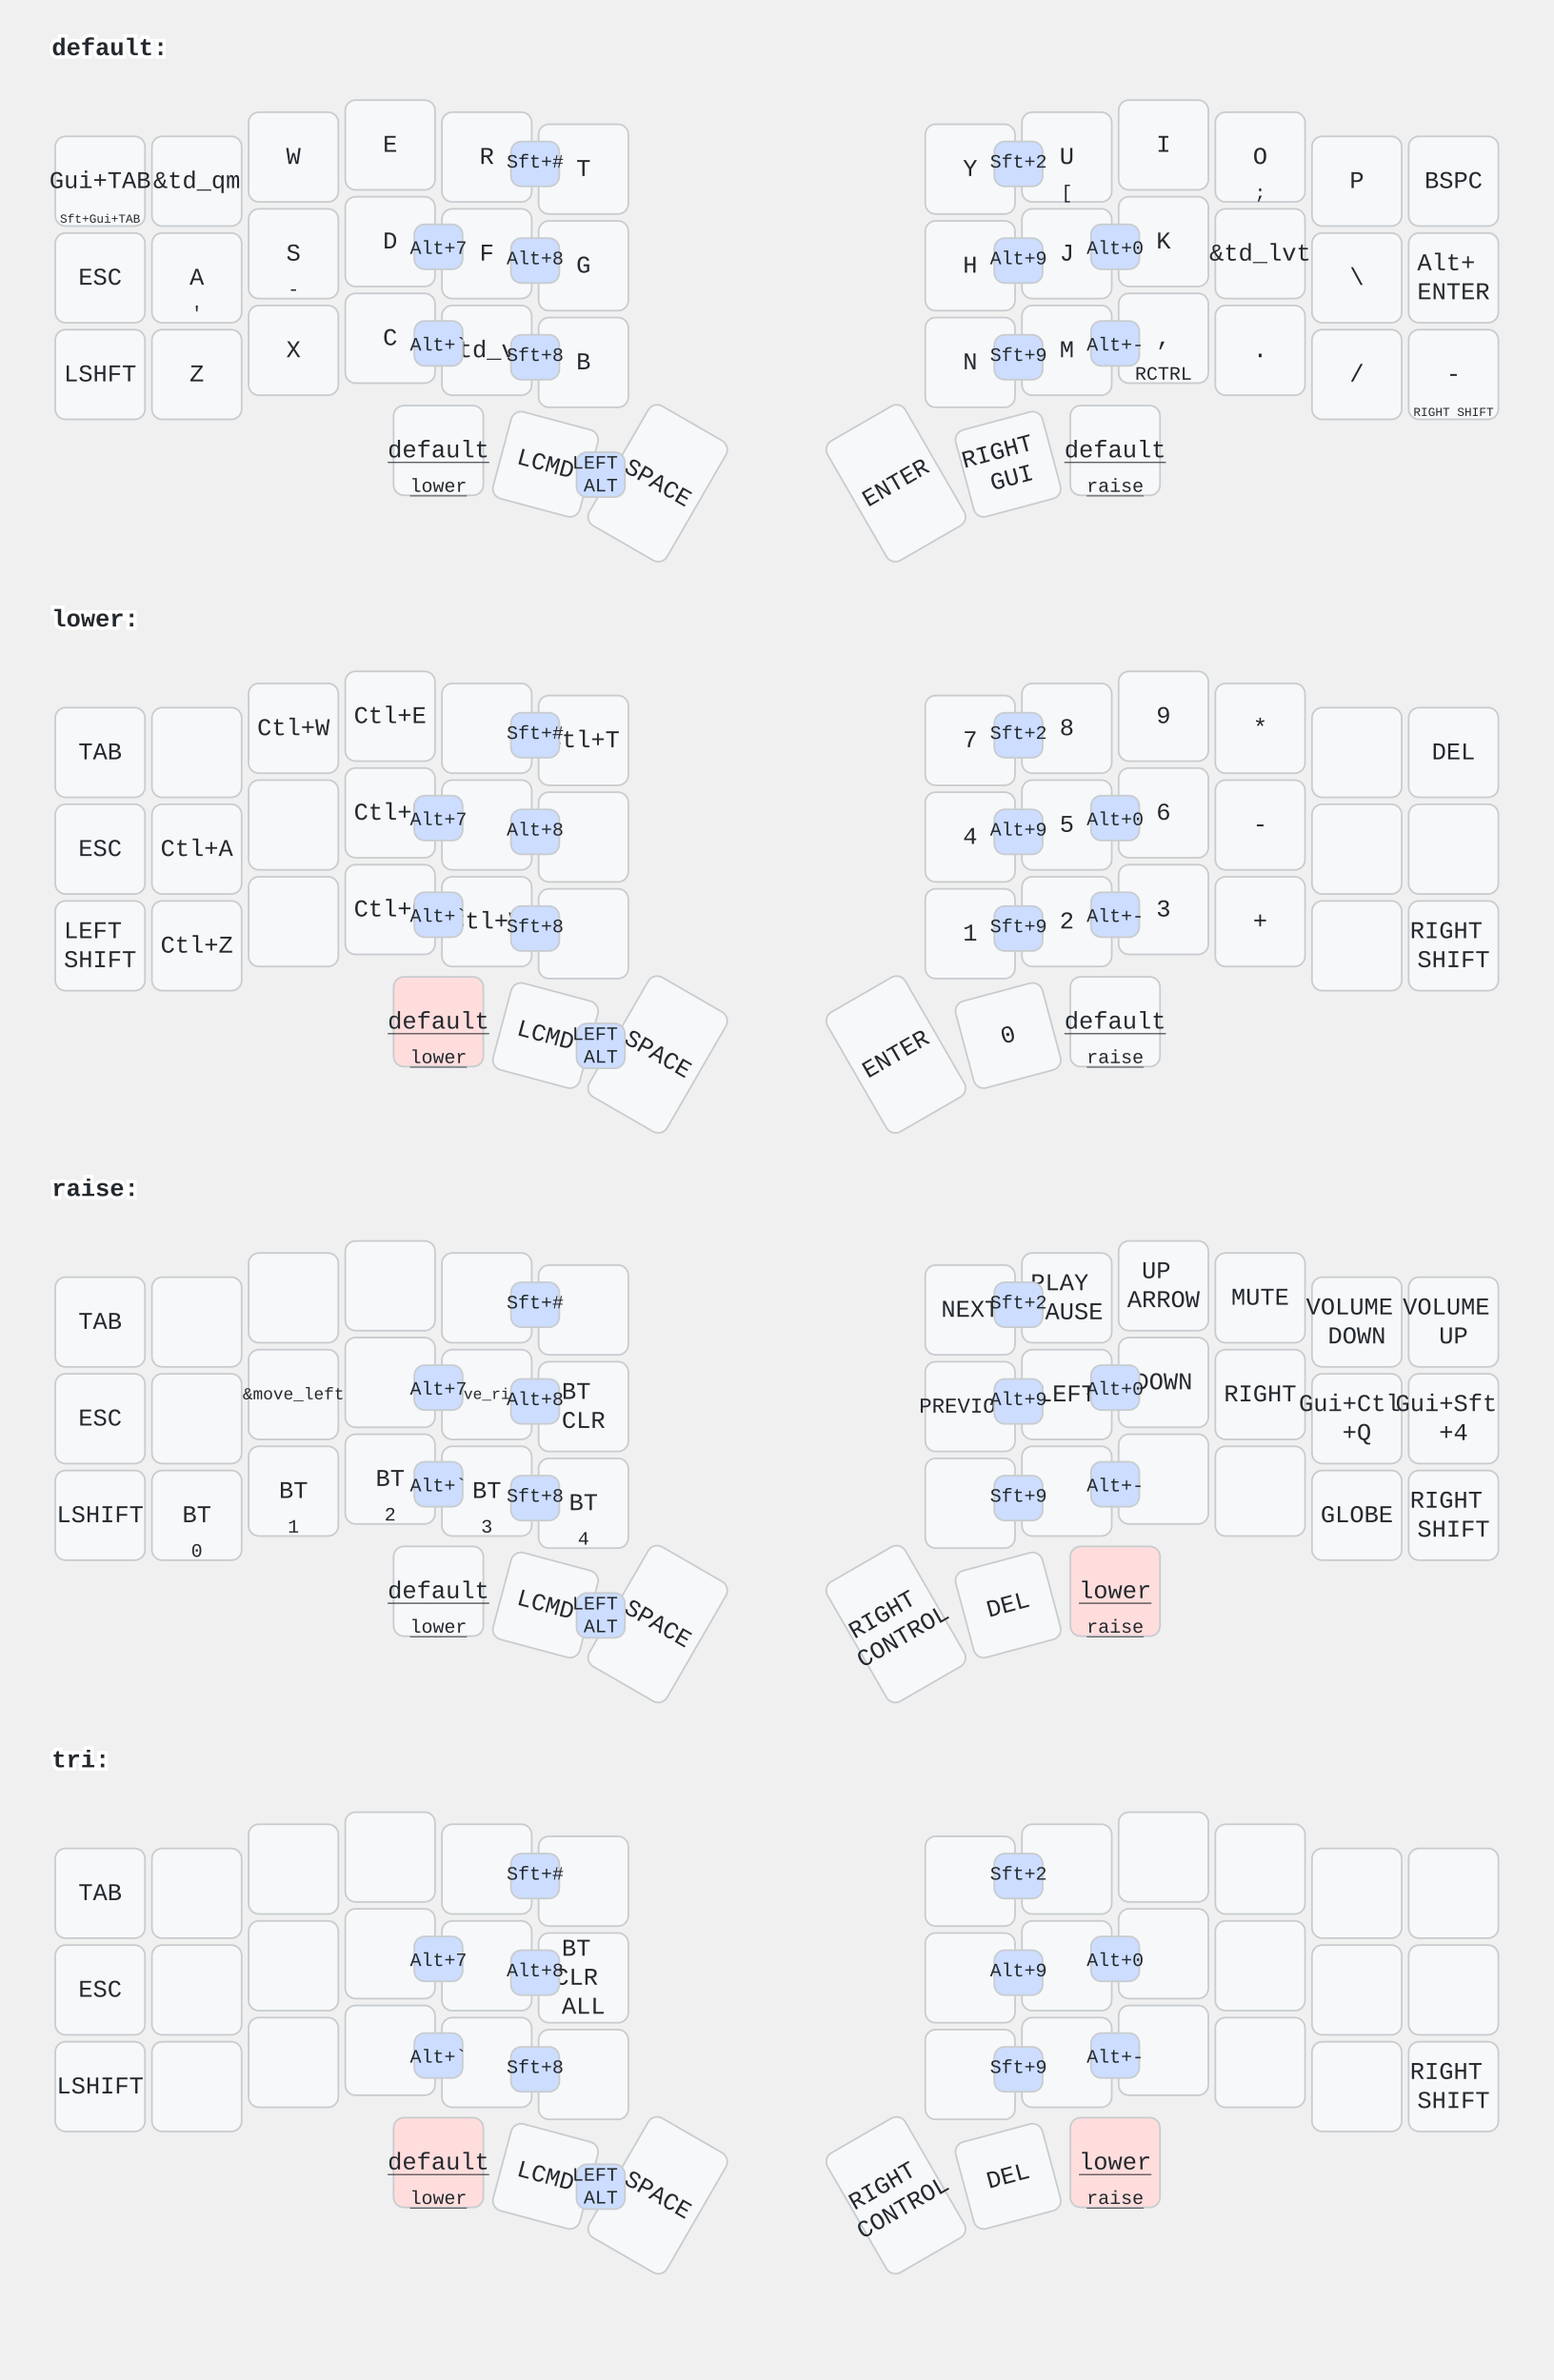
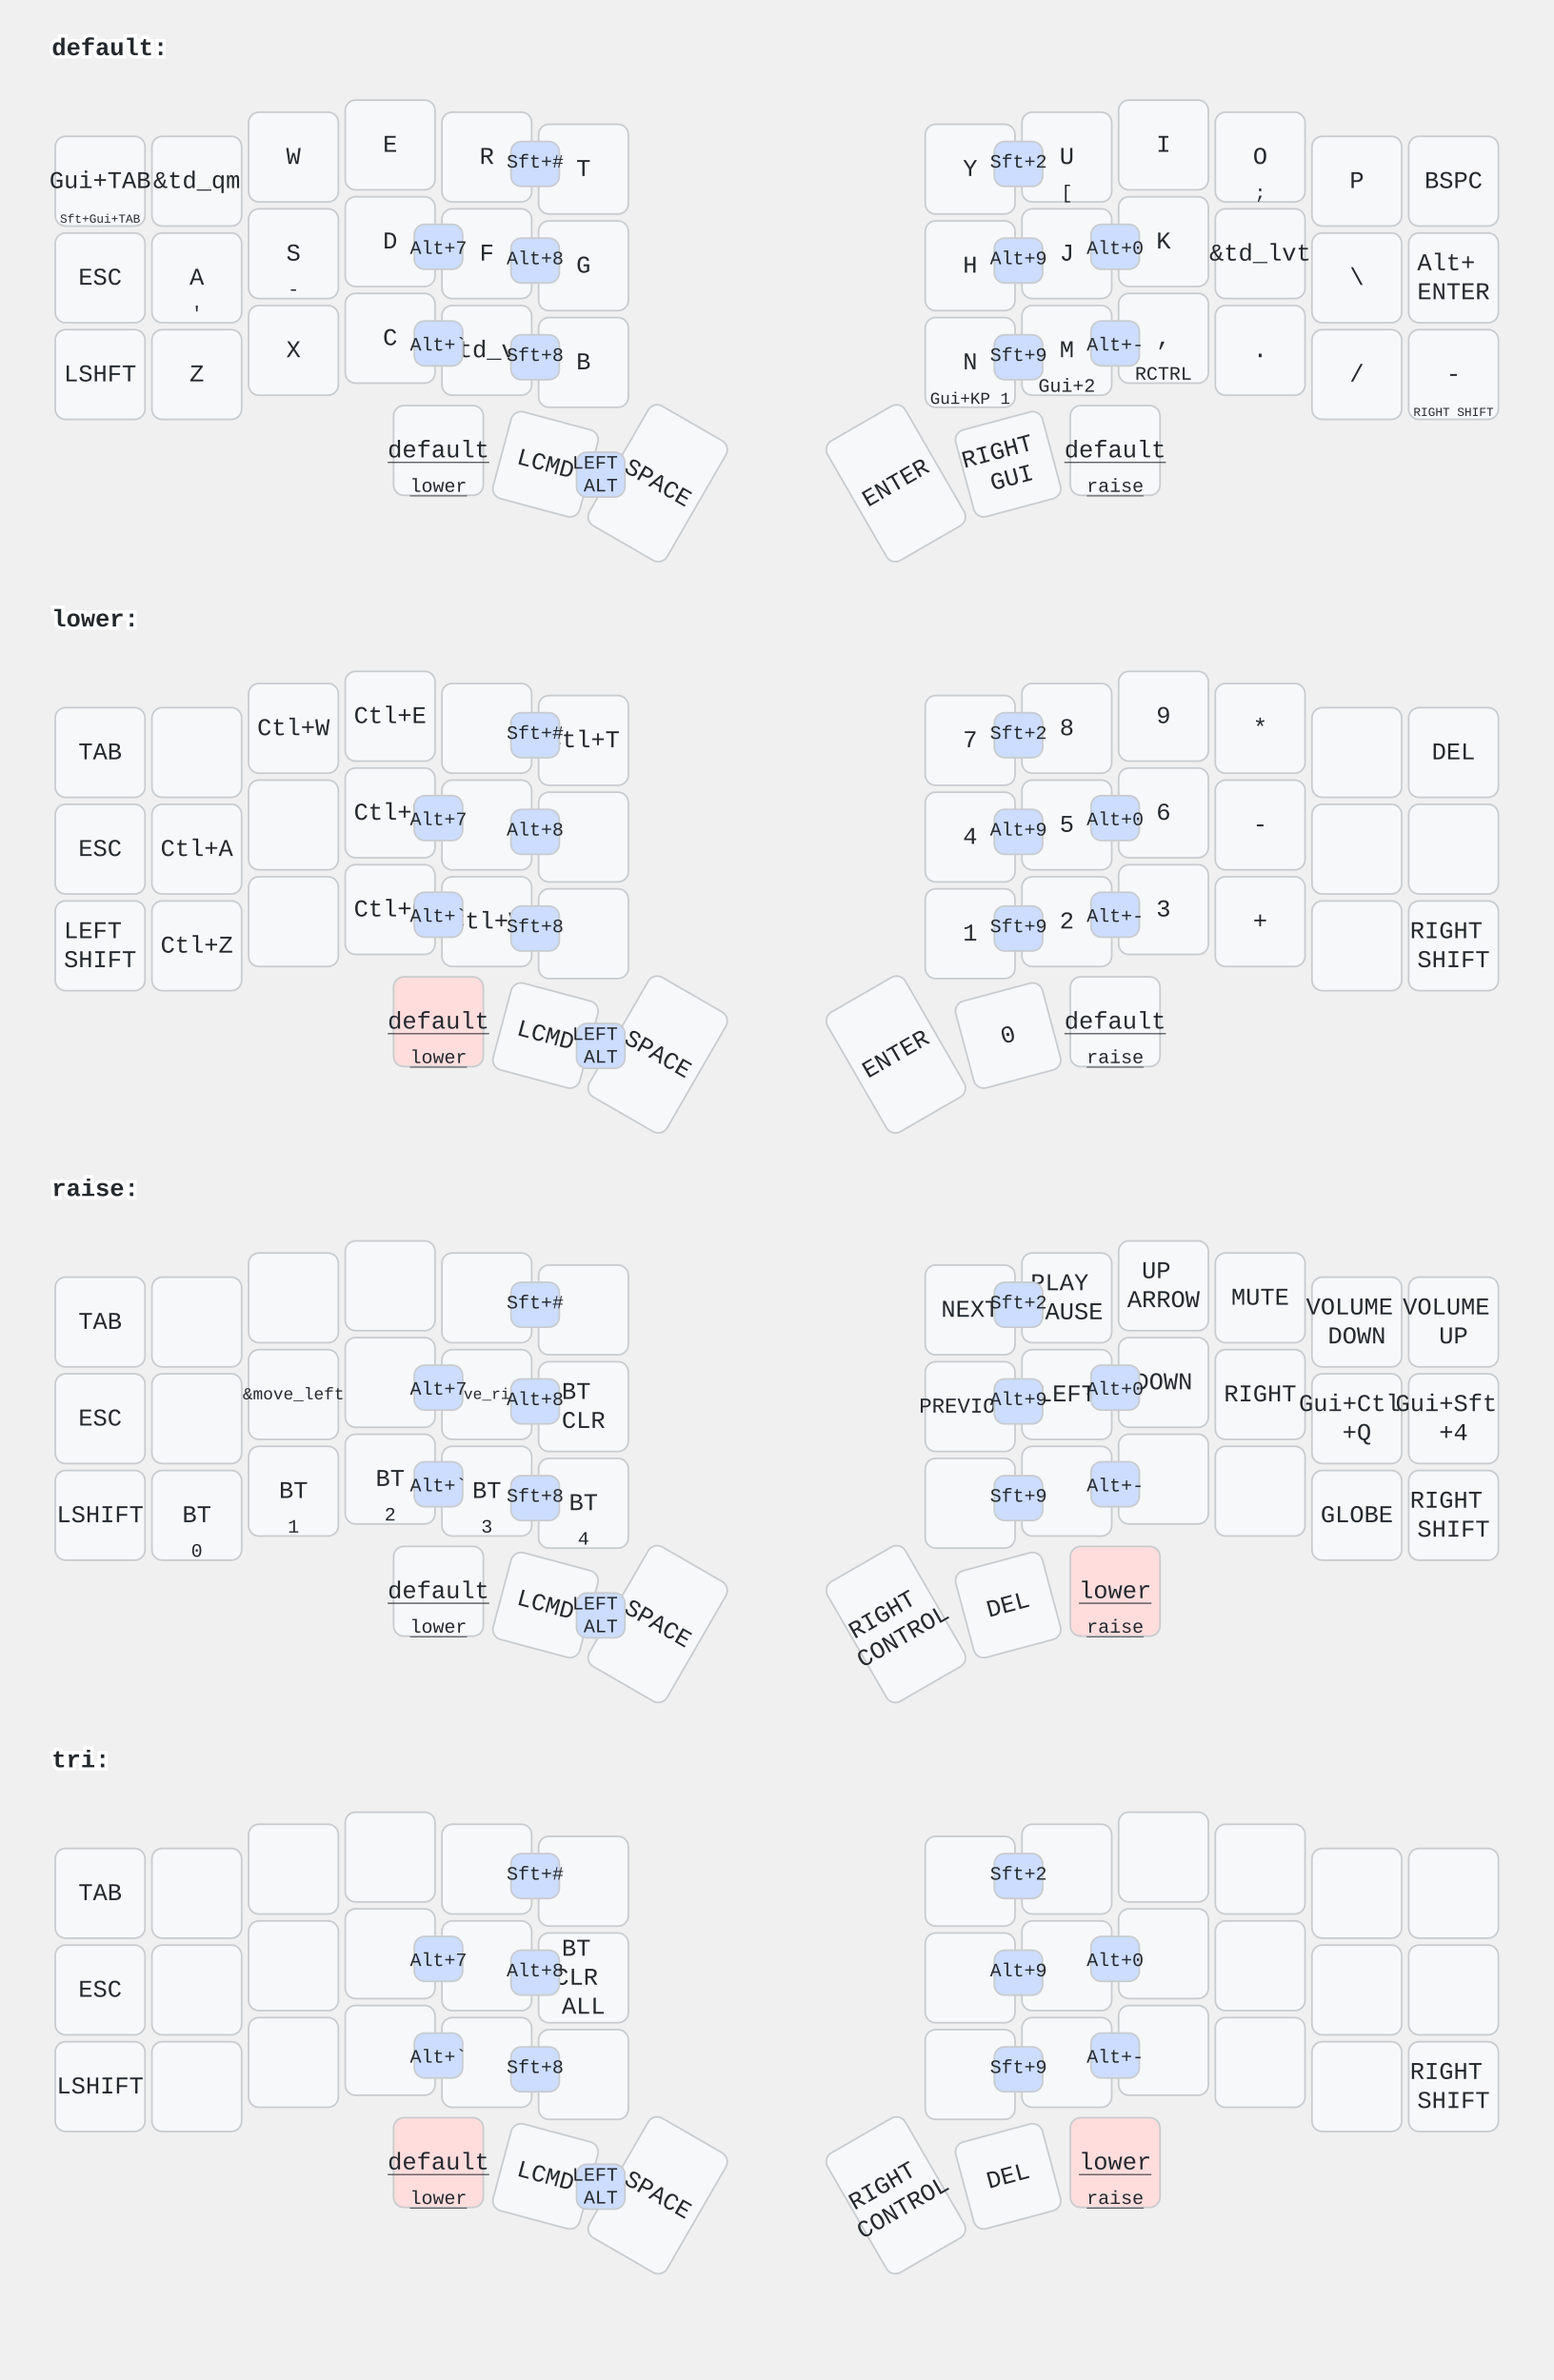
<svg xmlns="http://www.w3.org/2000/svg" width="900" height="1379" viewBox="0 0 900 1379" class="keymap">
  <style>/* inherit to force styles through use tags */
svg path {
    fill: inherit;
}

/* font and background color specifications */
svg.keymap {
    font-family: SFMono-Regular,Consolas,Liberation Mono,Menlo,monospace;
    font-size: 14px;
    font-kerning: normal;
    text-rendering: optimizeLegibility;
    fill: #24292e;
}

/* default key styling */
rect.key {
    fill: #f6f8fa;
}

rect.key, rect.combo {
    stroke: #c9cccf;
    stroke-width: 1;
}

/* default key side styling, only used is draw_key_sides is set */
rect.side {
    filter: brightness(90%);
}

/* color accent for combo boxes */
rect.combo, rect.combo-separate {
    fill: #cdf;
}

/* color accent for held keys */
rect.held, rect.combo.held {
    fill: #fdd;
}

/* color accent for ghost (optional) keys */
rect.ghost, rect.combo.ghost {
    stroke-dasharray: 4, 4;
    stroke-width: 2;
}

text {
    text-anchor: middle;
    dominant-baseline: middle;
}

/* styling for layer labels */
text.label {
    font-weight: bold;
    text-anchor: start;
    stroke: white;
    stroke-width: 4;
    paint-order: stroke;
}

/* styling for optional footer */
text.footer {
    text-anchor: end;
    dominant-baseline: auto;
    stroke: white;
    stroke-width: 4;
    paint-order: stroke;
}

/* styling for combo tap, and key non-tap label text */
text.combo, text.hold, text.shifted, text.left, text.right {
    font-size: 11px;
}

text.hold {
    text-anchor: middle;
    dominant-baseline: auto;
}

text.shifted {
    text-anchor: middle;
    dominant-baseline: hanging;
}

text.left {
    text-anchor: start;
}

text.right {
    text-anchor: end;
}

text.layer-activator {
    text-decoration: underline;
}

/* styling for hold/shifted label text in combo box */
text.combo.hold, text.combo.shifted, text.combo.left, text.combo.right {
    font-size: 8px;
}

/* lighter symbol for transparent keys */
text.trans {
    fill: #7b7e81;
}

/* styling for combo dendrons */
path.combo {
    stroke-width: 1;
    stroke: gray;
    fill: none;
}

/* Start Tabler Icons Cleanup */
/* cannot use height/width with glyphs */
.icon-tabler &gt; path {
    fill: inherit;
    stroke: inherit;
    stroke-width: 2;
}
/* hide tabler's default box */
.icon-tabler &gt; path[stroke="none"][fill="none"] {
    visibility: hidden;
}
/* End Tabler Icons Cleanup */
</style>
  <g transform="translate(30, 0)" class="layer-default">
    <text x="0" y="28" class="label" id="default">default:</text>
    <g transform="translate(0, 56)">
      <g transform="translate(28, 49)" class="key keypos-0">
        <rect rx="6" ry="6" x="-26" y="-26" width="52" height="52" class="key" />
        <text x="0" y="0" class="key tap">Gui+TAB</text>
        <text x="0" y="24" class="key hold">
          <tspan style="font-size: 64%">Sft+Gui+TAB</tspan>
        </text>
      </g>
      <g transform="translate(84, 49)" class="key keypos-1">
        <rect rx="6" ry="6" x="-26" y="-26" width="52" height="52" class="key" />
        <text x="0" y="0" class="key tap">&amp;td_qm</text>
      </g>
      <g transform="translate(140, 35)" class="key keypos-2">
        <rect rx="6" ry="6" x="-26" y="-26" width="52" height="52" class="key" />
        <text x="0" y="0" class="key tap">W</text>
      </g>
      <g transform="translate(196, 28)" class="key keypos-3">
        <rect rx="6" ry="6" x="-26" y="-26" width="52" height="52" class="key" />
        <text x="0" y="0" class="key tap">E</text>
      </g>
      <g transform="translate(252, 35)" class="key keypos-4">
        <rect rx="6" ry="6" x="-26" y="-26" width="52" height="52" class="key" />
        <text x="0" y="0" class="key tap">R</text>
      </g>
      <g transform="translate(308, 42)" class="key keypos-5">
        <rect rx="6" ry="6" x="-26" y="-26" width="52" height="52" class="key" />
        <text x="0" y="0" class="key tap">T</text>
      </g>
      <g transform="translate(532, 42)" class="key keypos-6">
        <rect rx="6" ry="6" x="-26" y="-26" width="52" height="52" class="key" />
        <text x="0" y="0" class="key tap">Y</text>
      </g>
      <g transform="translate(588, 35)" class="key keypos-7">
        <rect rx="6" ry="6" x="-26" y="-26" width="52" height="52" class="key" />
        <text x="0" y="0" class="key tap">U</text>
        <text x="0" y="24" class="key hold">[</text>
      </g>
      <g transform="translate(644, 28)" class="key keypos-8">
        <rect rx="6" ry="6" x="-26" y="-26" width="52" height="52" class="key" />
        <text x="0" y="0" class="key tap">I</text>
      </g>
      <g transform="translate(700, 35)" class="key keypos-9">
        <rect rx="6" ry="6" x="-26" y="-26" width="52" height="52" class="key" />
        <text x="0" y="0" class="key tap">O</text>
        <text x="0" y="24" class="key hold">;</text>
      </g>
      <g transform="translate(756, 49)" class="key keypos-10">
        <rect rx="6" ry="6" x="-26" y="-26" width="52" height="52" class="key" />
        <text x="0" y="0" class="key tap">P</text>
      </g>
      <g transform="translate(812, 49)" class="key keypos-11">
        <rect rx="6" ry="6" x="-26" y="-26" width="52" height="52" class="key" />
        <text x="0" y="0" class="key tap">BSPC</text>
      </g>
      <g transform="translate(28, 105)" class="key keypos-12">
        <rect rx="6" ry="6" x="-26" y="-26" width="52" height="52" class="key" />
        <text x="0" y="0" class="key tap">ESC</text>
      </g>
      <g transform="translate(84, 105)" class="key keypos-13">
        <rect rx="6" ry="6" x="-26" y="-26" width="52" height="52" class="key" />
        <text x="0" y="0" class="key tap">A</text>
        <text x="0" y="24" class="key hold">'</text>
      </g>
      <g transform="translate(140, 91)" class="key keypos-14">
        <rect rx="6" ry="6" x="-26" y="-26" width="52" height="52" class="key" />
        <text x="0" y="0" class="key tap">S</text>
        <text x="0" y="24" class="key hold">-</text>
      </g>
      <g transform="translate(196, 84)" class="key keypos-15">
        <rect rx="6" ry="6" x="-26" y="-26" width="52" height="52" class="key" />
        <text x="0" y="0" class="key tap">D</text>
      </g>
      <g transform="translate(252, 91)" class="key keypos-16">
        <rect rx="6" ry="6" x="-26" y="-26" width="52" height="52" class="key" />
        <text x="0" y="0" class="key tap">F</text>
      </g>
      <g transform="translate(308, 98)" class="key keypos-17">
        <rect rx="6" ry="6" x="-26" y="-26" width="52" height="52" class="key" />
        <text x="0" y="0" class="key tap">G</text>
      </g>
      <g transform="translate(532, 98)" class="key keypos-18">
        <rect rx="6" ry="6" x="-26" y="-26" width="52" height="52" class="key" />
        <text x="0" y="0" class="key tap">H</text>
      </g>
      <g transform="translate(588, 91)" class="key keypos-19">
        <rect rx="6" ry="6" x="-26" y="-26" width="52" height="52" class="key" />
        <text x="0" y="0" class="key tap">J</text>
      </g>
      <g transform="translate(644, 84)" class="key keypos-20">
        <rect rx="6" ry="6" x="-26" y="-26" width="52" height="52" class="key" />
        <text x="0" y="0" class="key tap">K</text>
      </g>
      <g transform="translate(700, 91)" class="key keypos-21">
        <rect rx="6" ry="6" x="-26" y="-26" width="52" height="52" class="key" />
        <text x="0" y="0" class="key tap">&amp;td_lvt</text>
      </g>
      <g transform="translate(756, 105)" class="key keypos-22">
        <rect rx="6" ry="6" x="-26" y="-26" width="52" height="52" class="key" />
        <text x="0" y="0" class="key tap">\</text>
      </g>
      <g transform="translate(812, 105)" class="key keypos-23">
        <rect rx="6" ry="6" x="-26" y="-26" width="52" height="52" class="key" />
        <text x="0" y="0" class="key tap">
          <tspan x="0" dy="-0.6em">Alt+</tspan>
          <tspan x="0" dy="1.2em">ENTER</tspan>
        </text>
      </g>
      <g transform="translate(28, 161)" class="key keypos-24">
        <rect rx="6" ry="6" x="-26" y="-26" width="52" height="52" class="key" />
        <text x="0" y="0" class="key tap">LSHFT</text>
      </g>
      <g transform="translate(84, 161)" class="key keypos-25">
        <rect rx="6" ry="6" x="-26" y="-26" width="52" height="52" class="key" />
        <text x="0" y="0" class="key tap">Z</text>
      </g>
      <g transform="translate(140, 147)" class="key keypos-26">
        <rect rx="6" ry="6" x="-26" y="-26" width="52" height="52" class="key" />
        <text x="0" y="0" class="key tap">X</text>
      </g>
      <g transform="translate(196, 140)" class="key keypos-27">
        <rect rx="6" ry="6" x="-26" y="-26" width="52" height="52" class="key" />
        <text x="0" y="0" class="key tap">C</text>
      </g>
      <g transform="translate(252, 147)" class="key keypos-28">
        <rect rx="6" ry="6" x="-26" y="-26" width="52" height="52" class="key" />
        <text x="0" y="0" class="key tap">&amp;td_vt</text>
      </g>
      <g transform="translate(308, 154)" class="key keypos-29">
        <rect rx="6" ry="6" x="-26" y="-26" width="52" height="52" class="key" />
        <text x="0" y="0" class="key tap">B</text>
      </g>
      <g transform="translate(532, 154)" class="key keypos-30">
        <rect rx="6" ry="6" x="-26" y="-26" width="52" height="52" class="key" />
        <text x="0" y="0" class="key tap">N</text>
+         <text x="0" y="24" class="key hold">
+           <tspan style="font-size: 88%">Gui+KP 1</tspan>
+         </text>
      </g>
      <g transform="translate(588, 147)" class="key keypos-31">
        <rect rx="6" ry="6" x="-26" y="-26" width="52" height="52" class="key" />
        <text x="0" y="0" class="key tap">M</text>
+         <text x="0" y="24" class="key hold">Gui+2</text>
      </g>
      <g transform="translate(644, 140)" class="key keypos-32">
        <rect rx="6" ry="6" x="-26" y="-26" width="52" height="52" class="key" />
        <text x="0" y="0" class="key tap">,</text>
        <text x="0" y="24" class="key hold">RCTRL</text>
      </g>
      <g transform="translate(700, 147)" class="key keypos-33">
        <rect rx="6" ry="6" x="-26" y="-26" width="52" height="52" class="key" />
        <text x="0" y="0" class="key tap">.</text>
      </g>
      <g transform="translate(756, 161)" class="key keypos-34">
        <rect rx="6" ry="6" x="-26" y="-26" width="52" height="52" class="key" />
        <text x="0" y="0" class="key tap">/</text>
      </g>
      <g transform="translate(812, 161)" class="key keypos-35">
        <rect rx="6" ry="6" x="-26" y="-26" width="52" height="52" class="key" />
        <text x="0" y="0" class="key tap">-</text>
        <text x="0" y="24" class="key hold">
          <tspan style="font-size: 64%">RIGHT SHIFT</tspan>
        </text>
      </g>
      <g transform="translate(224, 205)" class="key keypos-36">
        <rect rx="6" ry="6" x="-26" y="-26" width="52" height="52" class="key" />
        <a href="#default">
          <text x="0" y="0" class="key tap layer-activator">default</text>
        </a>
        <a href="#lower">
          <text x="0" y="24" class="key hold layer-activator">lower</text>
        </a>
      </g>
      <g transform="translate(286, 213) rotate(15.0)" class="key keypos-37">
        <rect rx="6" ry="6" x="-26" y="-26" width="52" height="52" class="key" />
        <text x="0" y="0" class="key tap">LCMD</text>
      </g>
      <g transform="translate(351, 224) rotate(30.0)" class="key keypos-38">
        <rect rx="6" ry="6" x="-26" y="-40" width="52" height="80" class="key" />
        <text x="0" y="0" class="key tap">SPACE</text>
      </g>
      <g transform="translate(489, 224) rotate(-30.0)" class="key keypos-39">
        <rect rx="6" ry="6" x="-26" y="-40" width="52" height="80" class="key" />
        <text x="0" y="0" class="key tap">ENTER</text>
      </g>
      <g transform="translate(554, 213) rotate(-15.0)" class="key keypos-40">
        <rect rx="6" ry="6" x="-26" y="-26" width="52" height="52" class="key" />
        <text x="0" y="0" class="key tap">
          <tspan x="0" dy="-0.6em">RIGHT</tspan>
          <tspan x="0" dy="1.2em">GUI</tspan>
        </text>
      </g>
      <g transform="translate(616, 205)" class="key keypos-41">
        <rect rx="6" ry="6" x="-26" y="-26" width="52" height="52" class="key" />
        <a href="#default">
          <text x="0" y="0" class="key tap layer-activator">default</text>
        </a>
        <a href="#raise">
          <text x="0" y="24" class="key hold layer-activator">raise</text>
        </a>
      </g>
      <g class="combo combopos-0">
        <rect rx="6" ry="6" x="210" y="74" width="28" height="26" class="combo" />
        <text x="224" y="88" class="combo tap">Alt+7</text>
      </g>
      <g class="combo combopos-1">
        <rect rx="6" ry="6" x="266" y="82" width="28" height="26" class="combo" />
        <text x="280" y="94" class="combo tap">Alt+8</text>
      </g>
      <g class="combo combopos-2">
        <rect rx="6" ry="6" x="546" y="82" width="28" height="26" class="combo" />
        <text x="560" y="94" class="combo tap">Alt+9</text>
      </g>
      <g class="combo combopos-3">
        <rect rx="6" ry="6" x="602" y="74" width="28" height="26" class="combo" />
        <text x="616" y="88" class="combo tap">Alt+0</text>
      </g>
      <g class="combo combopos-4">
        <rect rx="6" ry="6" x="210" y="130" width="28" height="26" class="combo" />
        <text x="224" y="144" class="combo tap">Alt+`</text>
      </g>
      <g class="combo combopos-5">
        <rect rx="6" ry="6" x="266" y="138" width="28" height="26" class="combo" />
        <text x="280" y="150" class="combo tap">Sft+8</text>
      </g>
      <g class="combo combopos-6">
        <rect rx="6" ry="6" x="546" y="138" width="28" height="26" class="combo" />
        <text x="560" y="150" class="combo tap">Sft+9</text>
      </g>
      <g class="combo combopos-7">
        <rect rx="6" ry="6" x="602" y="130" width="28" height="26" class="combo" />
        <text x="616" y="144" class="combo tap">Alt+-</text>
      </g>
      <g class="combo combopos-8">
        <rect rx="6" ry="6" x="304" y="206" width="28" height="26" class="combo" />
        <text x="318" y="219" class="combo tap">
          <tspan x="318" dy="-0.6em">LEFT</tspan>
          <tspan x="318" dy="1.2em">ALT</tspan>
        </text>
      </g>
      <g class="combo combopos-9">
        <rect rx="6" ry="6" x="546" y="26" width="28" height="26" class="combo" />
        <text x="560" y="38" class="combo tap">Sft+2</text>
      </g>
      <g class="combo combopos-10">
        <rect rx="6" ry="6" x="266" y="26" width="28" height="26" class="combo" />
        <text x="280" y="38" class="combo tap">Sft+#</text>
      </g>
    </g>
  </g>
  <g transform="translate(30, 331)" class="layer-lower">
    <text x="0" y="28" class="label" id="lower">lower:</text>
    <g transform="translate(0, 56)">
      <g transform="translate(28, 49)" class="key keypos-0">
        <rect rx="6" ry="6" x="-26" y="-26" width="52" height="52" class="key" />
        <text x="0" y="0" class="key tap">TAB</text>
      </g>
      <g transform="translate(84, 49)" class="key keypos-1">
        <rect rx="6" ry="6" x="-26" y="-26" width="52" height="52" class="key" />
      </g>
      <g transform="translate(140, 35)" class="key keypos-2">
        <rect rx="6" ry="6" x="-26" y="-26" width="52" height="52" class="key" />
        <text x="0" y="0" class="key tap">Ctl+W</text>
      </g>
      <g transform="translate(196, 28)" class="key keypos-3">
        <rect rx="6" ry="6" x="-26" y="-26" width="52" height="52" class="key" />
        <text x="0" y="0" class="key tap">Ctl+E</text>
      </g>
      <g transform="translate(252, 35)" class="key keypos-4">
        <rect rx="6" ry="6" x="-26" y="-26" width="52" height="52" class="key" />
      </g>
      <g transform="translate(308, 42)" class="key keypos-5">
        <rect rx="6" ry="6" x="-26" y="-26" width="52" height="52" class="key" />
        <text x="0" y="0" class="key tap">Ctl+T</text>
      </g>
      <g transform="translate(532, 42)" class="key keypos-6">
        <rect rx="6" ry="6" x="-26" y="-26" width="52" height="52" class="key" />
        <text x="0" y="0" class="key tap">7</text>
      </g>
      <g transform="translate(588, 35)" class="key keypos-7">
        <rect rx="6" ry="6" x="-26" y="-26" width="52" height="52" class="key" />
        <text x="0" y="0" class="key tap">8</text>
      </g>
      <g transform="translate(644, 28)" class="key keypos-8">
        <rect rx="6" ry="6" x="-26" y="-26" width="52" height="52" class="key" />
        <text x="0" y="0" class="key tap">9</text>
      </g>
      <g transform="translate(700, 35)" class="key keypos-9">
        <rect rx="6" ry="6" x="-26" y="-26" width="52" height="52" class="key" />
        <text x="0" y="0" class="key tap">*</text>
      </g>
      <g transform="translate(756, 49)" class="key keypos-10">
        <rect rx="6" ry="6" x="-26" y="-26" width="52" height="52" class="key" />
      </g>
      <g transform="translate(812, 49)" class="key keypos-11">
        <rect rx="6" ry="6" x="-26" y="-26" width="52" height="52" class="key" />
        <text x="0" y="0" class="key tap">DEL</text>
      </g>
      <g transform="translate(28, 105)" class="key keypos-12">
        <rect rx="6" ry="6" x="-26" y="-26" width="52" height="52" class="key" />
        <text x="0" y="0" class="key tap">ESC</text>
      </g>
      <g transform="translate(84, 105)" class="key keypos-13">
        <rect rx="6" ry="6" x="-26" y="-26" width="52" height="52" class="key" />
        <text x="0" y="0" class="key tap">Ctl+A</text>
      </g>
      <g transform="translate(140, 91)" class="key keypos-14">
        <rect rx="6" ry="6" x="-26" y="-26" width="52" height="52" class="key" />
      </g>
      <g transform="translate(196, 84)" class="key keypos-15">
        <rect rx="6" ry="6" x="-26" y="-26" width="52" height="52" class="key" />
        <text x="0" y="0" class="key tap">Ctl+D</text>
      </g>
      <g transform="translate(252, 91)" class="key keypos-16">
        <rect rx="6" ry="6" x="-26" y="-26" width="52" height="52" class="key" />
      </g>
      <g transform="translate(308, 98)" class="key keypos-17">
        <rect rx="6" ry="6" x="-26" y="-26" width="52" height="52" class="key" />
      </g>
      <g transform="translate(532, 98)" class="key keypos-18">
        <rect rx="6" ry="6" x="-26" y="-26" width="52" height="52" class="key" />
        <text x="0" y="0" class="key tap">4</text>
      </g>
      <g transform="translate(588, 91)" class="key keypos-19">
        <rect rx="6" ry="6" x="-26" y="-26" width="52" height="52" class="key" />
        <text x="0" y="0" class="key tap">5</text>
      </g>
      <g transform="translate(644, 84)" class="key keypos-20">
        <rect rx="6" ry="6" x="-26" y="-26" width="52" height="52" class="key" />
        <text x="0" y="0" class="key tap">6</text>
      </g>
      <g transform="translate(700, 91)" class="key keypos-21">
        <rect rx="6" ry="6" x="-26" y="-26" width="52" height="52" class="key" />
        <text x="0" y="0" class="key tap">-</text>
      </g>
      <g transform="translate(756, 105)" class="key keypos-22">
        <rect rx="6" ry="6" x="-26" y="-26" width="52" height="52" class="key" />
      </g>
      <g transform="translate(812, 105)" class="key keypos-23">
        <rect rx="6" ry="6" x="-26" y="-26" width="52" height="52" class="key" />
      </g>
      <g transform="translate(28, 161)" class="key keypos-24">
        <rect rx="6" ry="6" x="-26" y="-26" width="52" height="52" class="key" />
        <text x="0" y="0" class="key tap">
          <tspan x="0" dy="-0.6em">LEFT</tspan>
          <tspan x="0" dy="1.2em">SHIFT</tspan>
        </text>
      </g>
      <g transform="translate(84, 161)" class="key keypos-25">
        <rect rx="6" ry="6" x="-26" y="-26" width="52" height="52" class="key" />
        <text x="0" y="0" class="key tap">Ctl+Z</text>
      </g>
      <g transform="translate(140, 147)" class="key keypos-26">
        <rect rx="6" ry="6" x="-26" y="-26" width="52" height="52" class="key" />
      </g>
      <g transform="translate(196, 140)" class="key keypos-27">
        <rect rx="6" ry="6" x="-26" y="-26" width="52" height="52" class="key" />
        <text x="0" y="0" class="key tap">Ctl+C</text>
      </g>
      <g transform="translate(252, 147)" class="key keypos-28">
        <rect rx="6" ry="6" x="-26" y="-26" width="52" height="52" class="key" />
        <text x="0" y="0" class="key tap">Ctl+V</text>
      </g>
      <g transform="translate(308, 154)" class="key keypos-29">
        <rect rx="6" ry="6" x="-26" y="-26" width="52" height="52" class="key" />
      </g>
      <g transform="translate(532, 154)" class="key keypos-30">
        <rect rx="6" ry="6" x="-26" y="-26" width="52" height="52" class="key" />
        <text x="0" y="0" class="key tap">1</text>
      </g>
      <g transform="translate(588, 147)" class="key keypos-31">
        <rect rx="6" ry="6" x="-26" y="-26" width="52" height="52" class="key" />
        <text x="0" y="0" class="key tap">2</text>
      </g>
      <g transform="translate(644, 140)" class="key keypos-32">
        <rect rx="6" ry="6" x="-26" y="-26" width="52" height="52" class="key" />
        <text x="0" y="0" class="key tap">3</text>
      </g>
      <g transform="translate(700, 147)" class="key keypos-33">
        <rect rx="6" ry="6" x="-26" y="-26" width="52" height="52" class="key" />
        <text x="0" y="0" class="key tap">+</text>
      </g>
      <g transform="translate(756, 161)" class="key keypos-34">
        <rect rx="6" ry="6" x="-26" y="-26" width="52" height="52" class="key" />
      </g>
      <g transform="translate(812, 161)" class="key keypos-35">
        <rect rx="6" ry="6" x="-26" y="-26" width="52" height="52" class="key" />
        <text x="0" y="0" class="key tap">
          <tspan x="0" dy="-0.6em">RIGHT</tspan>
          <tspan x="0" dy="1.2em">SHIFT</tspan>
        </text>
      </g>
      <g transform="translate(224, 205)" class="key held keypos-36">
        <rect rx="6" ry="6" x="-26" y="-26" width="52" height="52" class="key held" />
        <a href="#default">
          <text x="0" y="0" class="key held tap layer-activator">default</text>
        </a>
        <a href="#lower">
          <text x="0" y="24" class="key held hold layer-activator">lower</text>
        </a>
      </g>
      <g transform="translate(286, 213) rotate(15.0)" class="key keypos-37">
        <rect rx="6" ry="6" x="-26" y="-26" width="52" height="52" class="key" />
        <text x="0" y="0" class="key tap">LCMD</text>
      </g>
      <g transform="translate(351, 224) rotate(30.0)" class="key keypos-38">
        <rect rx="6" ry="6" x="-26" y="-40" width="52" height="80" class="key" />
        <text x="0" y="0" class="key tap">SPACE</text>
      </g>
      <g transform="translate(489, 224) rotate(-30.0)" class="key keypos-39">
        <rect rx="6" ry="6" x="-26" y="-40" width="52" height="80" class="key" />
        <text x="0" y="0" class="key tap">ENTER</text>
      </g>
      <g transform="translate(554, 213) rotate(-15.0)" class="key keypos-40">
        <rect rx="6" ry="6" x="-26" y="-26" width="52" height="52" class="key" />
        <text x="0" y="0" class="key tap">0</text>
      </g>
      <g transform="translate(616, 205)" class="key keypos-41">
        <rect rx="6" ry="6" x="-26" y="-26" width="52" height="52" class="key" />
        <a href="#default">
          <text x="0" y="0" class="key tap layer-activator">default</text>
        </a>
        <a href="#raise">
          <text x="0" y="24" class="key hold layer-activator">raise</text>
        </a>
      </g>
      <g class="combo combopos-0">
        <rect rx="6" ry="6" x="210" y="74" width="28" height="26" class="combo" />
        <text x="224" y="88" class="combo tap">Alt+7</text>
      </g>
      <g class="combo combopos-1">
        <rect rx="6" ry="6" x="266" y="82" width="28" height="26" class="combo" />
        <text x="280" y="94" class="combo tap">Alt+8</text>
      </g>
      <g class="combo combopos-2">
        <rect rx="6" ry="6" x="546" y="82" width="28" height="26" class="combo" />
        <text x="560" y="94" class="combo tap">Alt+9</text>
      </g>
      <g class="combo combopos-3">
        <rect rx="6" ry="6" x="602" y="74" width="28" height="26" class="combo" />
        <text x="616" y="88" class="combo tap">Alt+0</text>
      </g>
      <g class="combo combopos-4">
        <rect rx="6" ry="6" x="210" y="130" width="28" height="26" class="combo" />
        <text x="224" y="144" class="combo tap">Alt+`</text>
      </g>
      <g class="combo combopos-5">
        <rect rx="6" ry="6" x="266" y="138" width="28" height="26" class="combo" />
        <text x="280" y="150" class="combo tap">Sft+8</text>
      </g>
      <g class="combo combopos-6">
        <rect rx="6" ry="6" x="546" y="138" width="28" height="26" class="combo" />
        <text x="560" y="150" class="combo tap">Sft+9</text>
      </g>
      <g class="combo combopos-7">
        <rect rx="6" ry="6" x="602" y="130" width="28" height="26" class="combo" />
        <text x="616" y="144" class="combo tap">Alt+-</text>
      </g>
      <g class="combo combopos-8">
        <rect rx="6" ry="6" x="304" y="206" width="28" height="26" class="combo" />
        <text x="318" y="219" class="combo tap">
          <tspan x="318" dy="-0.6em">LEFT</tspan>
          <tspan x="318" dy="1.2em">ALT</tspan>
        </text>
      </g>
      <g class="combo combopos-9">
        <rect rx="6" ry="6" x="546" y="26" width="28" height="26" class="combo" />
        <text x="560" y="38" class="combo tap">Sft+2</text>
      </g>
      <g class="combo combopos-10">
        <rect rx="6" ry="6" x="266" y="26" width="28" height="26" class="combo" />
        <text x="280" y="38" class="combo tap">Sft+#</text>
      </g>
    </g>
  </g>
  <g transform="translate(30, 661)" class="layer-raise">
    <text x="0" y="28" class="label" id="raise">raise:</text>
    <g transform="translate(0, 56)">
      <g transform="translate(28, 49)" class="key keypos-0">
        <rect rx="6" ry="6" x="-26" y="-26" width="52" height="52" class="key" />
        <text x="0" y="0" class="key tap">TAB</text>
      </g>
      <g transform="translate(84, 49)" class="key keypos-1">
        <rect rx="6" ry="6" x="-26" y="-26" width="52" height="52" class="key" />
      </g>
      <g transform="translate(140, 35)" class="key keypos-2">
        <rect rx="6" ry="6" x="-26" y="-26" width="52" height="52" class="key" />
      </g>
      <g transform="translate(196, 28)" class="key keypos-3">
        <rect rx="6" ry="6" x="-26" y="-26" width="52" height="52" class="key" />
      </g>
      <g transform="translate(252, 35)" class="key keypos-4">
        <rect rx="6" ry="6" x="-26" y="-26" width="52" height="52" class="key" />
      </g>
      <g transform="translate(308, 42)" class="key keypos-5">
        <rect rx="6" ry="6" x="-26" y="-26" width="52" height="52" class="key" />
      </g>
      <g transform="translate(532, 42)" class="key keypos-6">
        <rect rx="6" ry="6" x="-26" y="-26" width="52" height="52" class="key" />
        <text x="0" y="0" class="key tap">NEXT</text>
      </g>
      <g transform="translate(588, 35)" class="key keypos-7">
        <rect rx="6" ry="6" x="-26" y="-26" width="52" height="52" class="key" />
        <text x="0" y="0" class="key tap">
          <tspan x="0" dy="-0.6em">PLAY</tspan>
          <tspan x="0" dy="1.2em">PAUSE</tspan>
        </text>
      </g>
      <g transform="translate(644, 28)" class="key keypos-8">
        <rect rx="6" ry="6" x="-26" y="-26" width="52" height="52" class="key" />
        <text x="0" y="0" class="key tap">
          <tspan x="0" dy="-0.6em">UP</tspan>
          <tspan x="0" dy="1.2em">ARROW</tspan>
        </text>
      </g>
      <g transform="translate(700, 35)" class="key keypos-9">
        <rect rx="6" ry="6" x="-26" y="-26" width="52" height="52" class="key" />
        <text x="0" y="0" class="key tap">MUTE</text>
      </g>
      <g transform="translate(756, 49)" class="key keypos-10">
        <rect rx="6" ry="6" x="-26" y="-26" width="52" height="52" class="key" />
        <text x="0" y="0" class="key tap">
          <tspan x="0" dy="-0.6em">VOLUME</tspan>
          <tspan x="0" dy="1.2em">DOWN</tspan>
        </text>
      </g>
      <g transform="translate(812, 49)" class="key keypos-11">
        <rect rx="6" ry="6" x="-26" y="-26" width="52" height="52" class="key" />
        <text x="0" y="0" class="key tap">
          <tspan x="0" dy="-0.6em">VOLUME</tspan>
          <tspan x="0" dy="1.2em">UP</tspan>
        </text>
      </g>
      <g transform="translate(28, 105)" class="key keypos-12">
        <rect rx="6" ry="6" x="-26" y="-26" width="52" height="52" class="key" />
        <text x="0" y="0" class="key tap">ESC</text>
      </g>
      <g transform="translate(84, 105)" class="key keypos-13">
        <rect rx="6" ry="6" x="-26" y="-26" width="52" height="52" class="key" />
      </g>
      <g transform="translate(140, 91)" class="key keypos-14">
        <rect rx="6" ry="6" x="-26" y="-26" width="52" height="52" class="key" />
        <text x="0" y="0" class="key tap">
          <tspan style="font-size: 70%">&amp;move_left</tspan>
        </text>
      </g>
      <g transform="translate(196, 84)" class="key keypos-15">
        <rect rx="6" ry="6" x="-26" y="-26" width="52" height="52" class="key" />
      </g>
      <g transform="translate(252, 91)" class="key keypos-16">
        <rect rx="6" ry="6" x="-26" y="-26" width="52" height="52" class="key" />
        <text x="0" y="0" class="key tap">
          <tspan style="font-size: 64%">&amp;move_right</tspan>
        </text>
      </g>
      <g transform="translate(308, 98)" class="key keypos-17">
        <rect rx="6" ry="6" x="-26" y="-26" width="52" height="52" class="key" />
        <text x="0" y="0" class="key tap">
          <tspan x="0" dy="-0.6em">BT</tspan>
          <tspan x="0" dy="1.2em">CLR</tspan>
        </text>
      </g>
      <g transform="translate(532, 98)" class="key keypos-18">
        <rect rx="6" ry="6" x="-26" y="-26" width="52" height="52" class="key" />
        <text x="0" y="0" class="key tap">
          <tspan style="font-size: 88%">PREVIOUS</tspan>
        </text>
      </g>
      <g transform="translate(588, 91)" class="key keypos-19">
        <rect rx="6" ry="6" x="-26" y="-26" width="52" height="52" class="key" />
        <text x="0" y="0" class="key tap">LEFT</text>
      </g>
      <g transform="translate(644, 84)" class="key keypos-20">
        <rect rx="6" ry="6" x="-26" y="-26" width="52" height="52" class="key" />
        <text x="0" y="0" class="key tap">DOWN</text>
      </g>
      <g transform="translate(700, 91)" class="key keypos-21">
        <rect rx="6" ry="6" x="-26" y="-26" width="52" height="52" class="key" />
        <text x="0" y="0" class="key tap">RIGHT</text>
      </g>
      <g transform="translate(756, 105)" class="key keypos-22">
        <rect rx="6" ry="6" x="-26" y="-26" width="52" height="52" class="key" />
        <text x="0" y="0" class="key tap">
          <tspan x="0" dy="-0.6em">Gui+Ctl</tspan>
          <tspan x="0" dy="1.2em">+Q</tspan>
        </text>
      </g>
      <g transform="translate(812, 105)" class="key keypos-23">
        <rect rx="6" ry="6" x="-26" y="-26" width="52" height="52" class="key" />
        <text x="0" y="0" class="key tap">
          <tspan x="0" dy="-0.6em">Gui+Sft</tspan>
          <tspan x="0" dy="1.2em">+4</tspan>
        </text>
      </g>
      <g transform="translate(28, 161)" class="key keypos-24">
        <rect rx="6" ry="6" x="-26" y="-26" width="52" height="52" class="key" />
        <text x="0" y="0" class="key tap">LSHIFT</text>
      </g>
      <g transform="translate(84, 161)" class="key keypos-25">
        <rect rx="6" ry="6" x="-26" y="-26" width="52" height="52" class="key" />
        <text x="0" y="0" class="key tap">BT</text>
        <text x="0" y="24" class="key hold">0</text>
      </g>
      <g transform="translate(140, 147)" class="key keypos-26">
        <rect rx="6" ry="6" x="-26" y="-26" width="52" height="52" class="key" />
        <text x="0" y="0" class="key tap">BT</text>
        <text x="0" y="24" class="key hold">1</text>
      </g>
      <g transform="translate(196, 140)" class="key keypos-27">
        <rect rx="6" ry="6" x="-26" y="-26" width="52" height="52" class="key" />
        <text x="0" y="0" class="key tap">BT</text>
        <text x="0" y="24" class="key hold">2</text>
      </g>
      <g transform="translate(252, 147)" class="key keypos-28">
        <rect rx="6" ry="6" x="-26" y="-26" width="52" height="52" class="key" />
        <text x="0" y="0" class="key tap">BT</text>
        <text x="0" y="24" class="key hold">3</text>
      </g>
      <g transform="translate(308, 154)" class="key keypos-29">
        <rect rx="6" ry="6" x="-26" y="-26" width="52" height="52" class="key" />
        <text x="0" y="0" class="key tap">BT</text>
        <text x="0" y="24" class="key hold">4</text>
      </g>
      <g transform="translate(532, 154)" class="key keypos-30">
        <rect rx="6" ry="6" x="-26" y="-26" width="52" height="52" class="key" />
      </g>
      <g transform="translate(588, 147)" class="key keypos-31">
        <rect rx="6" ry="6" x="-26" y="-26" width="52" height="52" class="key" />
      </g>
      <g transform="translate(644, 140)" class="key keypos-32">
        <rect rx="6" ry="6" x="-26" y="-26" width="52" height="52" class="key" />
      </g>
      <g transform="translate(700, 147)" class="key keypos-33">
        <rect rx="6" ry="6" x="-26" y="-26" width="52" height="52" class="key" />
      </g>
      <g transform="translate(756, 161)" class="key keypos-34">
        <rect rx="6" ry="6" x="-26" y="-26" width="52" height="52" class="key" />
        <text x="0" y="0" class="key tap">GLOBE</text>
      </g>
      <g transform="translate(812, 161)" class="key keypos-35">
        <rect rx="6" ry="6" x="-26" y="-26" width="52" height="52" class="key" />
        <text x="0" y="0" class="key tap">
          <tspan x="0" dy="-0.6em">RIGHT</tspan>
          <tspan x="0" dy="1.2em">SHIFT</tspan>
        </text>
      </g>
      <g transform="translate(224, 205)" class="key keypos-36">
        <rect rx="6" ry="6" x="-26" y="-26" width="52" height="52" class="key" />
        <a href="#default">
          <text x="0" y="0" class="key tap layer-activator">default</text>
        </a>
        <a href="#lower">
          <text x="0" y="24" class="key hold layer-activator">lower</text>
        </a>
      </g>
      <g transform="translate(286, 213) rotate(15.0)" class="key keypos-37">
        <rect rx="6" ry="6" x="-26" y="-26" width="52" height="52" class="key" />
        <text x="0" y="0" class="key tap">LCMD</text>
      </g>
      <g transform="translate(351, 224) rotate(30.0)" class="key keypos-38">
        <rect rx="6" ry="6" x="-26" y="-40" width="52" height="80" class="key" />
        <text x="0" y="0" class="key tap">SPACE</text>
      </g>
      <g transform="translate(489, 224) rotate(-30.0)" class="key keypos-39">
        <rect rx="6" ry="6" x="-26" y="-40" width="52" height="80" class="key" />
        <text x="0" y="0" class="key tap">
          <tspan x="0" dy="-0.6em">RIGHT</tspan>
          <tspan x="0" dy="1.2em">CONTROL</tspan>
        </text>
      </g>
      <g transform="translate(554, 213) rotate(-15.0)" class="key keypos-40">
        <rect rx="6" ry="6" x="-26" y="-26" width="52" height="52" class="key" />
        <text x="0" y="0" class="key tap">DEL</text>
      </g>
      <g transform="translate(616, 205)" class="key held keypos-41">
        <rect rx="6" ry="6" x="-26" y="-26" width="52" height="52" class="key held" />
        <a href="#lower">
          <text x="0" y="0" class="key held tap layer-activator">lower</text>
        </a>
        <a href="#raise">
          <text x="0" y="24" class="key held hold layer-activator">raise</text>
        </a>
      </g>
      <g class="combo combopos-0">
        <rect rx="6" ry="6" x="210" y="74" width="28" height="26" class="combo" />
        <text x="224" y="88" class="combo tap">Alt+7</text>
      </g>
      <g class="combo combopos-1">
        <rect rx="6" ry="6" x="266" y="82" width="28" height="26" class="combo" />
        <text x="280" y="94" class="combo tap">Alt+8</text>
      </g>
      <g class="combo combopos-2">
        <rect rx="6" ry="6" x="546" y="82" width="28" height="26" class="combo" />
        <text x="560" y="94" class="combo tap">Alt+9</text>
      </g>
      <g class="combo combopos-3">
        <rect rx="6" ry="6" x="602" y="74" width="28" height="26" class="combo" />
        <text x="616" y="88" class="combo tap">Alt+0</text>
      </g>
      <g class="combo combopos-4">
        <rect rx="6" ry="6" x="210" y="130" width="28" height="26" class="combo" />
        <text x="224" y="144" class="combo tap">Alt+`</text>
      </g>
      <g class="combo combopos-5">
        <rect rx="6" ry="6" x="266" y="138" width="28" height="26" class="combo" />
        <text x="280" y="150" class="combo tap">Sft+8</text>
      </g>
      <g class="combo combopos-6">
        <rect rx="6" ry="6" x="546" y="138" width="28" height="26" class="combo" />
        <text x="560" y="150" class="combo tap">Sft+9</text>
      </g>
      <g class="combo combopos-7">
        <rect rx="6" ry="6" x="602" y="130" width="28" height="26" class="combo" />
        <text x="616" y="144" class="combo tap">Alt+-</text>
      </g>
      <g class="combo combopos-8">
        <rect rx="6" ry="6" x="304" y="206" width="28" height="26" class="combo" />
        <text x="318" y="219" class="combo tap">
          <tspan x="318" dy="-0.6em">LEFT</tspan>
          <tspan x="318" dy="1.2em">ALT</tspan>
        </text>
      </g>
      <g class="combo combopos-9">
        <rect rx="6" ry="6" x="546" y="26" width="28" height="26" class="combo" />
        <text x="560" y="38" class="combo tap">Sft+2</text>
      </g>
      <g class="combo combopos-10">
        <rect rx="6" ry="6" x="266" y="26" width="28" height="26" class="combo" />
        <text x="280" y="38" class="combo tap">Sft+#</text>
      </g>
    </g>
  </g>
  <g transform="translate(30, 992)" class="layer-tri">
    <text x="0" y="28" class="label" id="tri">tri:</text>
    <g transform="translate(0, 56)">
      <g transform="translate(28, 49)" class="key keypos-0">
        <rect rx="6" ry="6" x="-26" y="-26" width="52" height="52" class="key" />
        <text x="0" y="0" class="key tap">TAB</text>
      </g>
      <g transform="translate(84, 49)" class="key keypos-1">
        <rect rx="6" ry="6" x="-26" y="-26" width="52" height="52" class="key" />
      </g>
      <g transform="translate(140, 35)" class="key keypos-2">
        <rect rx="6" ry="6" x="-26" y="-26" width="52" height="52" class="key" />
      </g>
      <g transform="translate(196, 28)" class="key keypos-3">
        <rect rx="6" ry="6" x="-26" y="-26" width="52" height="52" class="key" />
      </g>
      <g transform="translate(252, 35)" class="key keypos-4">
        <rect rx="6" ry="6" x="-26" y="-26" width="52" height="52" class="key" />
      </g>
      <g transform="translate(308, 42)" class="key keypos-5">
        <rect rx="6" ry="6" x="-26" y="-26" width="52" height="52" class="key" />
      </g>
      <g transform="translate(532, 42)" class="key keypos-6">
        <rect rx="6" ry="6" x="-26" y="-26" width="52" height="52" class="key" />
      </g>
      <g transform="translate(588, 35)" class="key keypos-7">
        <rect rx="6" ry="6" x="-26" y="-26" width="52" height="52" class="key" />
      </g>
      <g transform="translate(644, 28)" class="key keypos-8">
        <rect rx="6" ry="6" x="-26" y="-26" width="52" height="52" class="key" />
      </g>
      <g transform="translate(700, 35)" class="key keypos-9">
        <rect rx="6" ry="6" x="-26" y="-26" width="52" height="52" class="key" />
      </g>
      <g transform="translate(756, 49)" class="key keypos-10">
        <rect rx="6" ry="6" x="-26" y="-26" width="52" height="52" class="key" />
      </g>
      <g transform="translate(812, 49)" class="key keypos-11">
        <rect rx="6" ry="6" x="-26" y="-26" width="52" height="52" class="key" />
      </g>
      <g transform="translate(28, 105)" class="key keypos-12">
        <rect rx="6" ry="6" x="-26" y="-26" width="52" height="52" class="key" />
        <text x="0" y="0" class="key tap">ESC</text>
      </g>
      <g transform="translate(84, 105)" class="key keypos-13">
        <rect rx="6" ry="6" x="-26" y="-26" width="52" height="52" class="key" />
      </g>
      <g transform="translate(140, 91)" class="key keypos-14">
        <rect rx="6" ry="6" x="-26" y="-26" width="52" height="52" class="key" />
      </g>
      <g transform="translate(196, 84)" class="key keypos-15">
        <rect rx="6" ry="6" x="-26" y="-26" width="52" height="52" class="key" />
      </g>
      <g transform="translate(252, 91)" class="key keypos-16">
        <rect rx="6" ry="6" x="-26" y="-26" width="52" height="52" class="key" />
      </g>
      <g transform="translate(308, 98)" class="key keypos-17">
        <rect rx="6" ry="6" x="-26" y="-26" width="52" height="52" class="key" />
        <text x="0" y="0" class="key tap">
          <tspan x="0" dy="-1.2em">BT</tspan>
          <tspan x="0" dy="1.2em">CLR</tspan>
          <tspan x="0" dy="1.2em">ALL</tspan>
        </text>
      </g>
      <g transform="translate(532, 98)" class="key keypos-18">
        <rect rx="6" ry="6" x="-26" y="-26" width="52" height="52" class="key" />
      </g>
      <g transform="translate(588, 91)" class="key keypos-19">
        <rect rx="6" ry="6" x="-26" y="-26" width="52" height="52" class="key" />
      </g>
      <g transform="translate(644, 84)" class="key keypos-20">
        <rect rx="6" ry="6" x="-26" y="-26" width="52" height="52" class="key" />
      </g>
      <g transform="translate(700, 91)" class="key keypos-21">
        <rect rx="6" ry="6" x="-26" y="-26" width="52" height="52" class="key" />
      </g>
      <g transform="translate(756, 105)" class="key keypos-22">
        <rect rx="6" ry="6" x="-26" y="-26" width="52" height="52" class="key" />
      </g>
      <g transform="translate(812, 105)" class="key keypos-23">
        <rect rx="6" ry="6" x="-26" y="-26" width="52" height="52" class="key" />
      </g>
      <g transform="translate(28, 161)" class="key keypos-24">
        <rect rx="6" ry="6" x="-26" y="-26" width="52" height="52" class="key" />
        <text x="0" y="0" class="key tap">LSHIFT</text>
      </g>
      <g transform="translate(84, 161)" class="key keypos-25">
        <rect rx="6" ry="6" x="-26" y="-26" width="52" height="52" class="key" />
      </g>
      <g transform="translate(140, 147)" class="key keypos-26">
        <rect rx="6" ry="6" x="-26" y="-26" width="52" height="52" class="key" />
      </g>
      <g transform="translate(196, 140)" class="key keypos-27">
        <rect rx="6" ry="6" x="-26" y="-26" width="52" height="52" class="key" />
      </g>
      <g transform="translate(252, 147)" class="key keypos-28">
        <rect rx="6" ry="6" x="-26" y="-26" width="52" height="52" class="key" />
      </g>
      <g transform="translate(308, 154)" class="key keypos-29">
        <rect rx="6" ry="6" x="-26" y="-26" width="52" height="52" class="key" />
      </g>
      <g transform="translate(532, 154)" class="key keypos-30">
        <rect rx="6" ry="6" x="-26" y="-26" width="52" height="52" class="key" />
      </g>
      <g transform="translate(588, 147)" class="key keypos-31">
        <rect rx="6" ry="6" x="-26" y="-26" width="52" height="52" class="key" />
      </g>
      <g transform="translate(644, 140)" class="key keypos-32">
        <rect rx="6" ry="6" x="-26" y="-26" width="52" height="52" class="key" />
      </g>
      <g transform="translate(700, 147)" class="key keypos-33">
        <rect rx="6" ry="6" x="-26" y="-26" width="52" height="52" class="key" />
      </g>
      <g transform="translate(756, 161)" class="key keypos-34">
        <rect rx="6" ry="6" x="-26" y="-26" width="52" height="52" class="key" />
      </g>
      <g transform="translate(812, 161)" class="key keypos-35">
        <rect rx="6" ry="6" x="-26" y="-26" width="52" height="52" class="key" />
        <text x="0" y="0" class="key tap">
          <tspan x="0" dy="-0.6em">RIGHT</tspan>
          <tspan x="0" dy="1.2em">SHIFT</tspan>
        </text>
      </g>
      <g transform="translate(224, 205)" class="key held keypos-36">
        <rect rx="6" ry="6" x="-26" y="-26" width="52" height="52" class="key held" />
        <a href="#default">
          <text x="0" y="0" class="key held tap layer-activator">default</text>
        </a>
        <a href="#lower">
          <text x="0" y="24" class="key held hold layer-activator">lower</text>
        </a>
      </g>
      <g transform="translate(286, 213) rotate(15.0)" class="key keypos-37">
        <rect rx="6" ry="6" x="-26" y="-26" width="52" height="52" class="key" />
        <text x="0" y="0" class="key tap">LCMD</text>
      </g>
      <g transform="translate(351, 224) rotate(30.0)" class="key keypos-38">
        <rect rx="6" ry="6" x="-26" y="-40" width="52" height="80" class="key" />
        <text x="0" y="0" class="key tap">SPACE</text>
      </g>
      <g transform="translate(489, 224) rotate(-30.0)" class="key keypos-39">
        <rect rx="6" ry="6" x="-26" y="-40" width="52" height="80" class="key" />
        <text x="0" y="0" class="key tap">
          <tspan x="0" dy="-0.6em">RIGHT</tspan>
          <tspan x="0" dy="1.2em">CONTROL</tspan>
        </text>
      </g>
      <g transform="translate(554, 213) rotate(-15.0)" class="key keypos-40">
        <rect rx="6" ry="6" x="-26" y="-26" width="52" height="52" class="key" />
        <text x="0" y="0" class="key tap">DEL</text>
      </g>
      <g transform="translate(616, 205)" class="key held keypos-41">
        <rect rx="6" ry="6" x="-26" y="-26" width="52" height="52" class="key held" />
        <a href="#lower">
          <text x="0" y="0" class="key held tap layer-activator">lower</text>
        </a>
        <a href="#raise">
          <text x="0" y="24" class="key held hold layer-activator">raise</text>
        </a>
      </g>
      <g class="combo combopos-0">
        <rect rx="6" ry="6" x="210" y="74" width="28" height="26" class="combo" />
        <text x="224" y="88" class="combo tap">Alt+7</text>
      </g>
      <g class="combo combopos-1">
        <rect rx="6" ry="6" x="266" y="82" width="28" height="26" class="combo" />
        <text x="280" y="94" class="combo tap">Alt+8</text>
      </g>
      <g class="combo combopos-2">
        <rect rx="6" ry="6" x="546" y="82" width="28" height="26" class="combo" />
        <text x="560" y="94" class="combo tap">Alt+9</text>
      </g>
      <g class="combo combopos-3">
        <rect rx="6" ry="6" x="602" y="74" width="28" height="26" class="combo" />
        <text x="616" y="88" class="combo tap">Alt+0</text>
      </g>
      <g class="combo combopos-4">
        <rect rx="6" ry="6" x="210" y="130" width="28" height="26" class="combo" />
        <text x="224" y="144" class="combo tap">Alt+`</text>
      </g>
      <g class="combo combopos-5">
        <rect rx="6" ry="6" x="266" y="138" width="28" height="26" class="combo" />
        <text x="280" y="150" class="combo tap">Sft+8</text>
      </g>
      <g class="combo combopos-6">
        <rect rx="6" ry="6" x="546" y="138" width="28" height="26" class="combo" />
        <text x="560" y="150" class="combo tap">Sft+9</text>
      </g>
      <g class="combo combopos-7">
        <rect rx="6" ry="6" x="602" y="130" width="28" height="26" class="combo" />
        <text x="616" y="144" class="combo tap">Alt+-</text>
      </g>
      <g class="combo combopos-8">
        <rect rx="6" ry="6" x="304" y="206" width="28" height="26" class="combo" />
        <text x="318" y="219" class="combo tap">
          <tspan x="318" dy="-0.6em">LEFT</tspan>
          <tspan x="318" dy="1.2em">ALT</tspan>
        </text>
      </g>
      <g class="combo combopos-9">
        <rect rx="6" ry="6" x="546" y="26" width="28" height="26" class="combo" />
        <text x="560" y="38" class="combo tap">Sft+2</text>
      </g>
      <g class="combo combopos-10">
        <rect rx="6" ry="6" x="266" y="26" width="28" height="26" class="combo" />
        <text x="280" y="38" class="combo tap">Sft+#</text>
      </g>
    </g>
  </g>
</svg>
